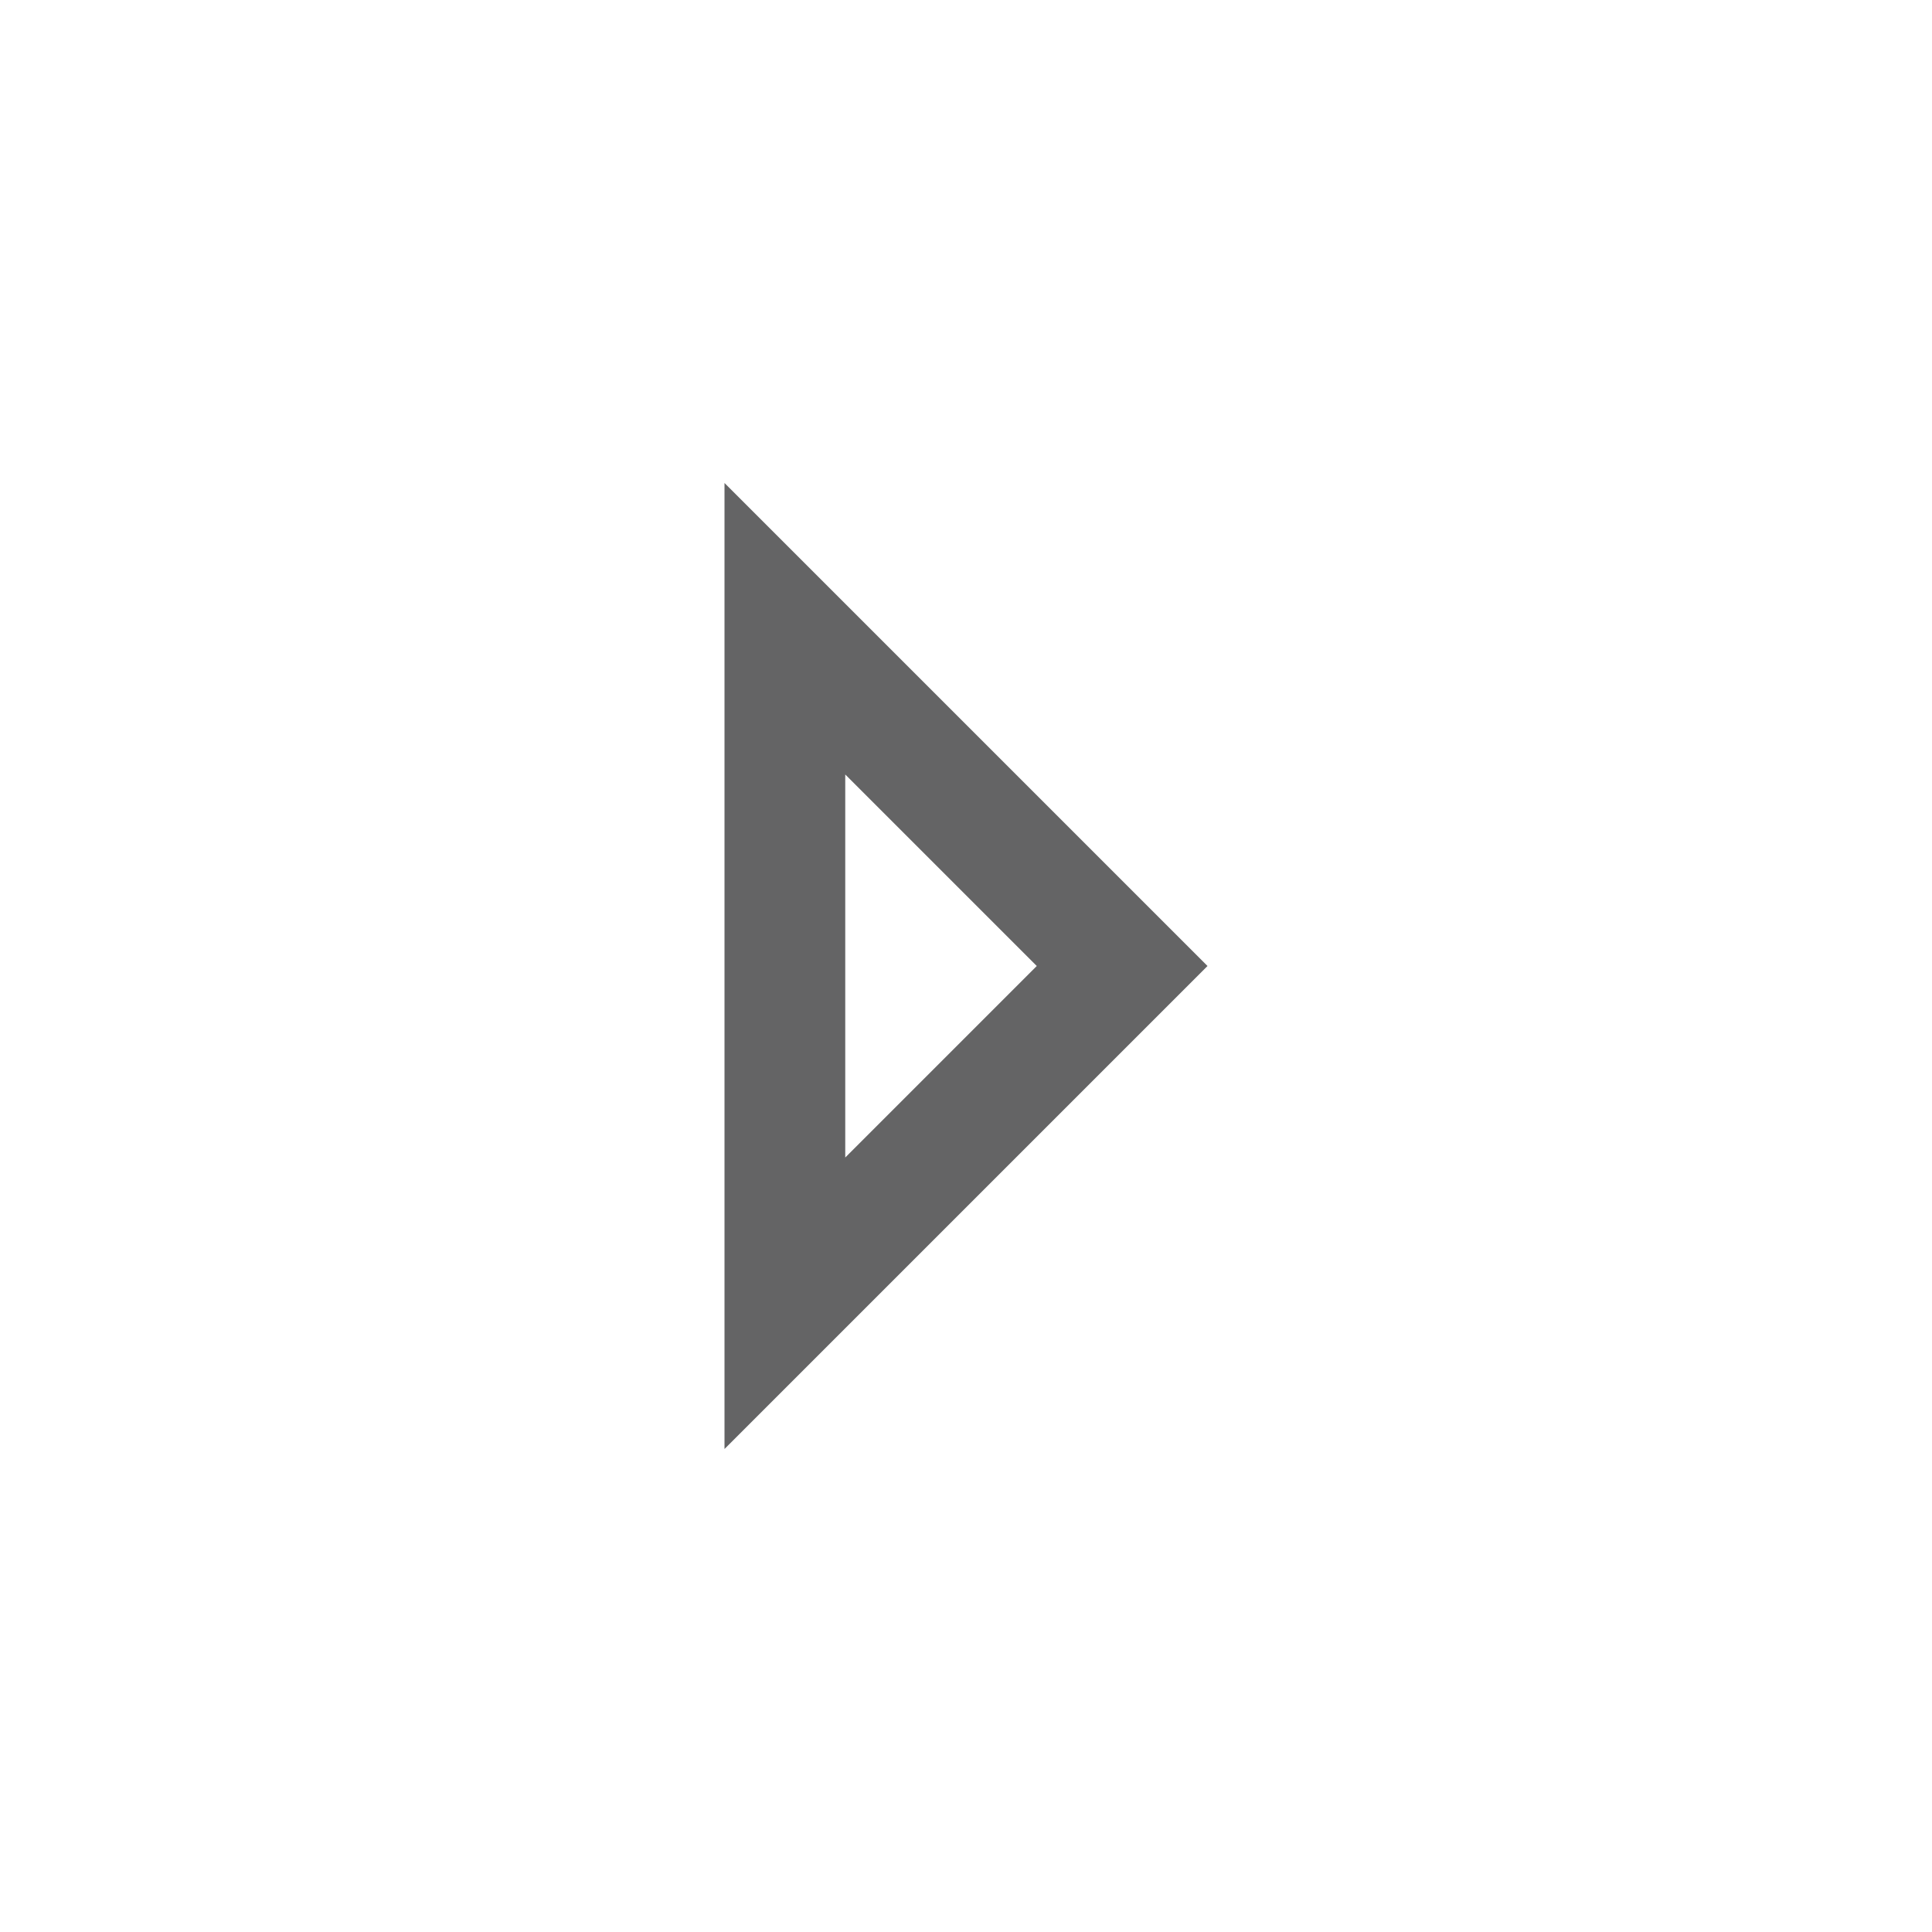
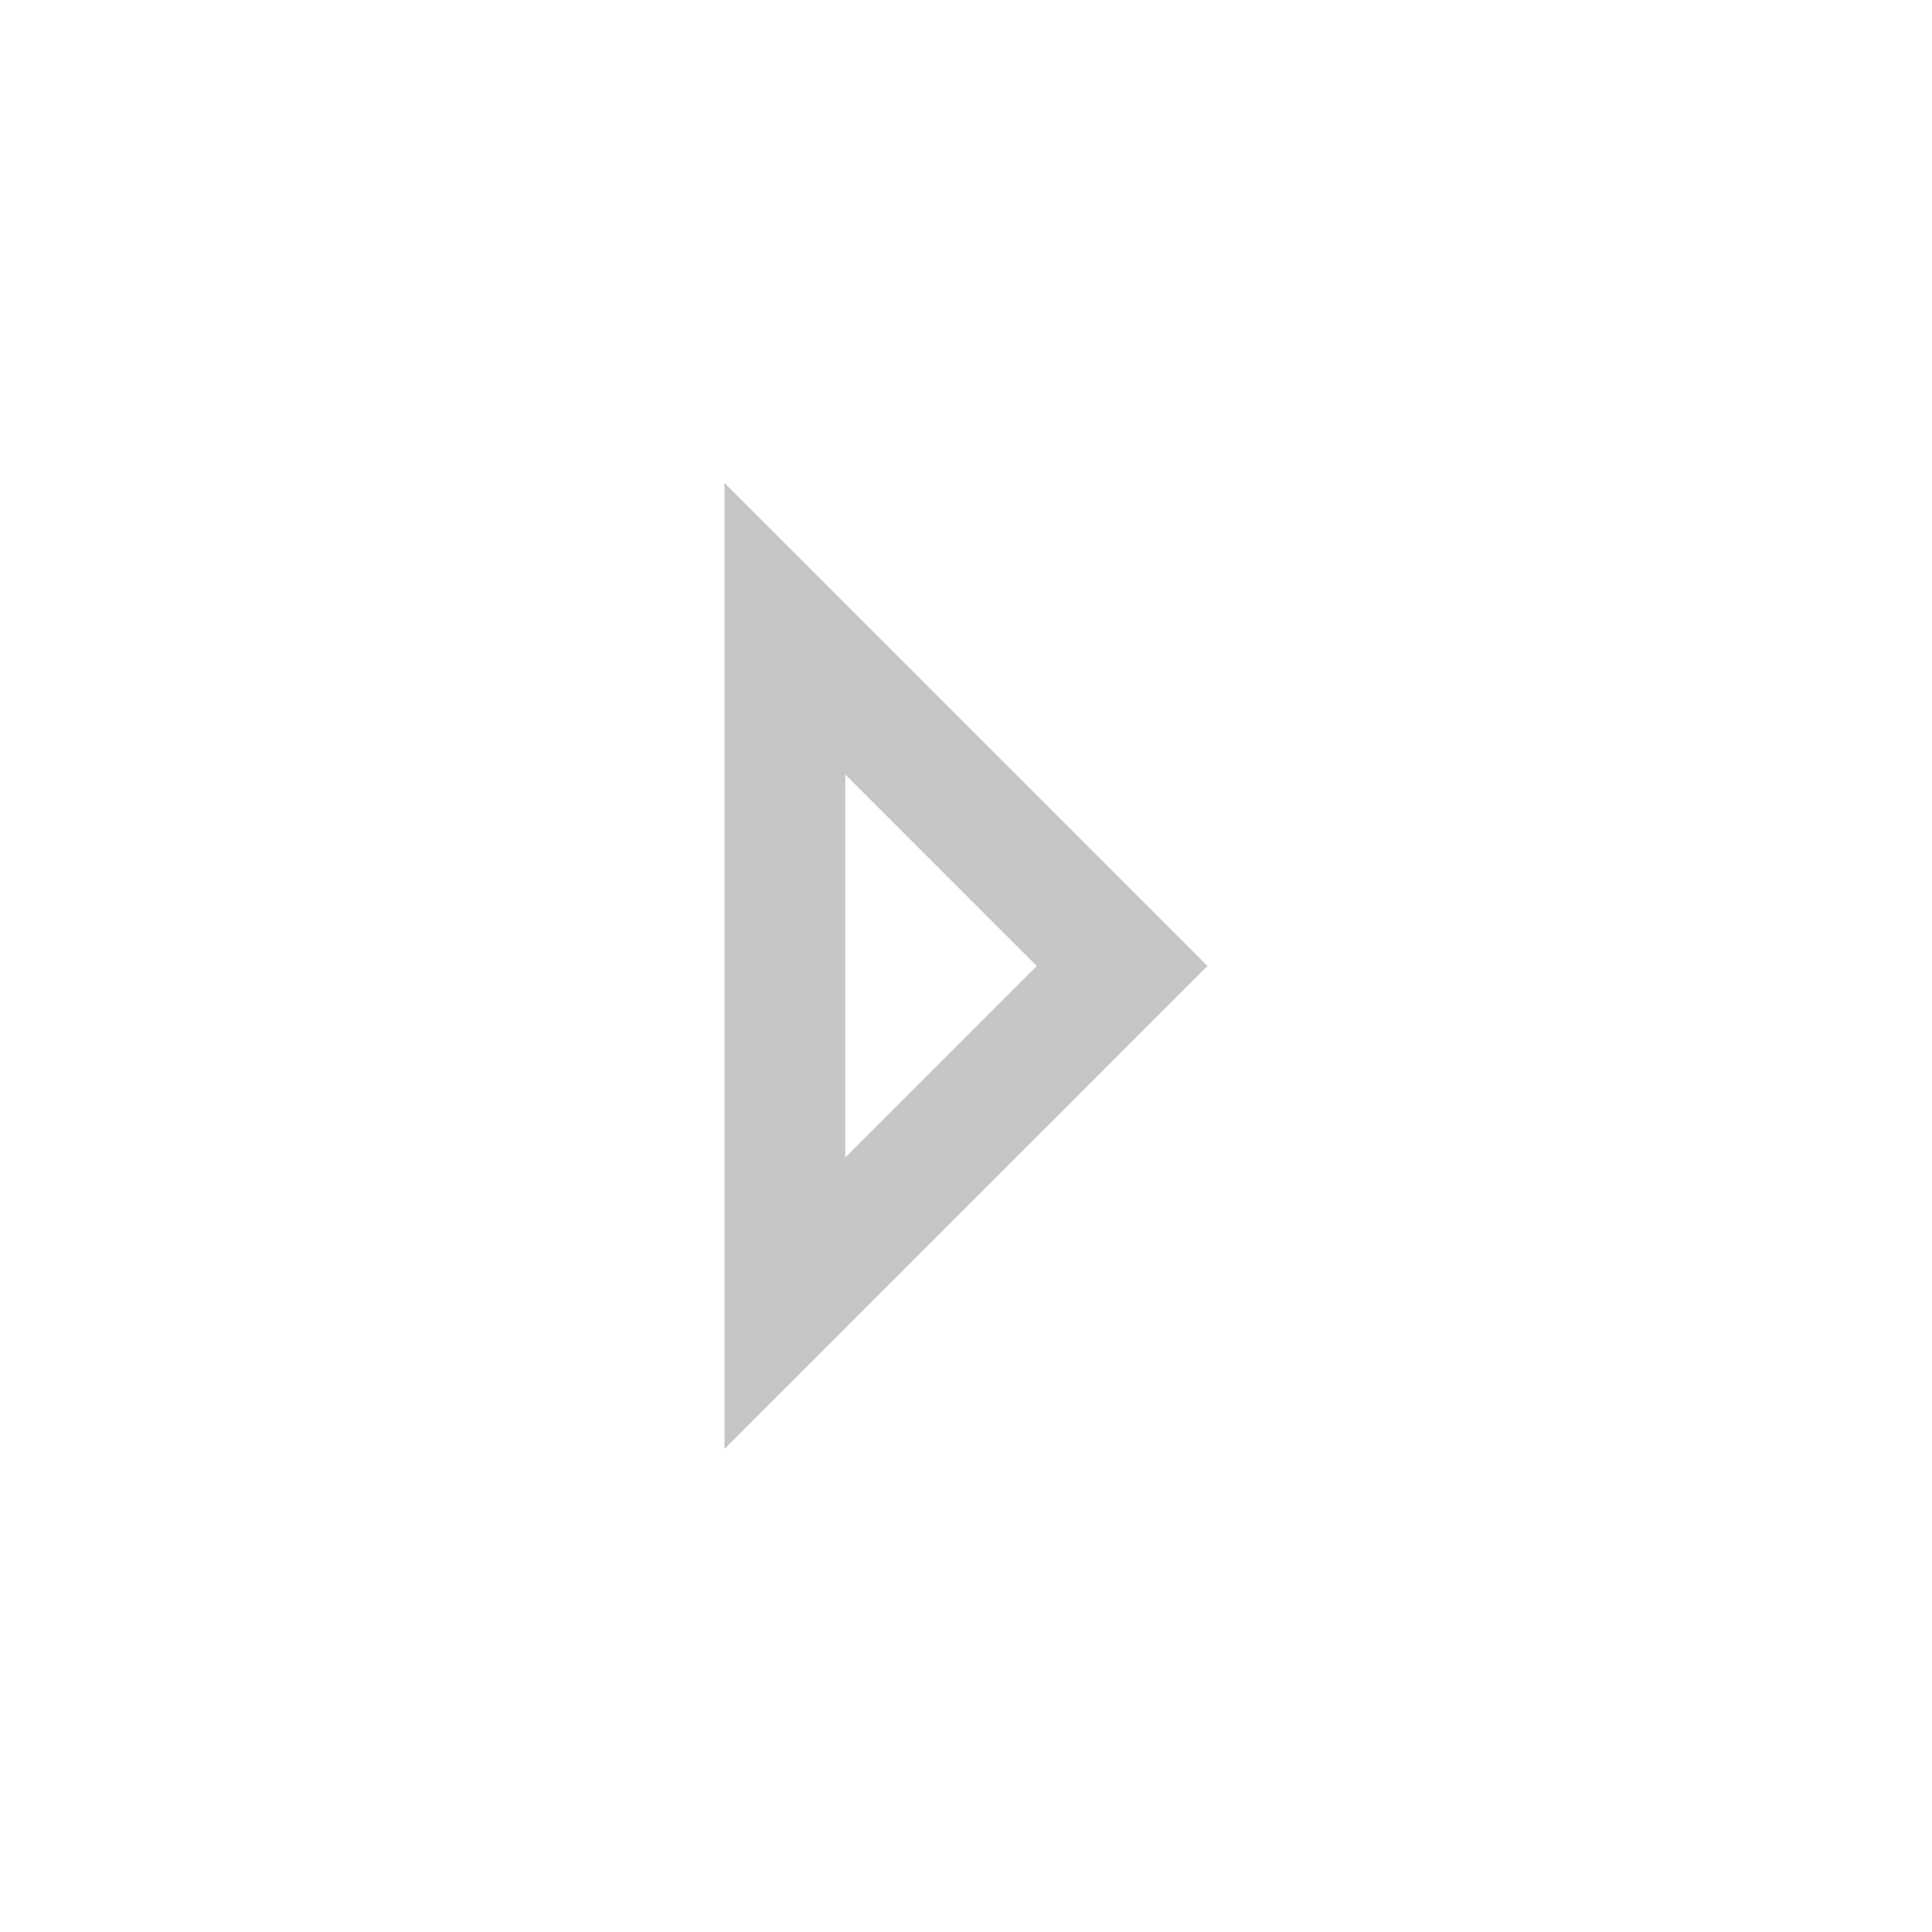
<svg xmlns="http://www.w3.org/2000/svg" width="16" height="16">
-   <path fill="#646465" d="M6 4v8l4-4-4-4zm1 2.414l1.586 1.586-1.586 1.586v-3.172z" />
+   <path fill="rgba(0,0,0,0.225)" d="M6 4v8l4-4-4-4zm1 2.414l1.586 1.586-1.586 1.586v-3.172z" />
</svg>
